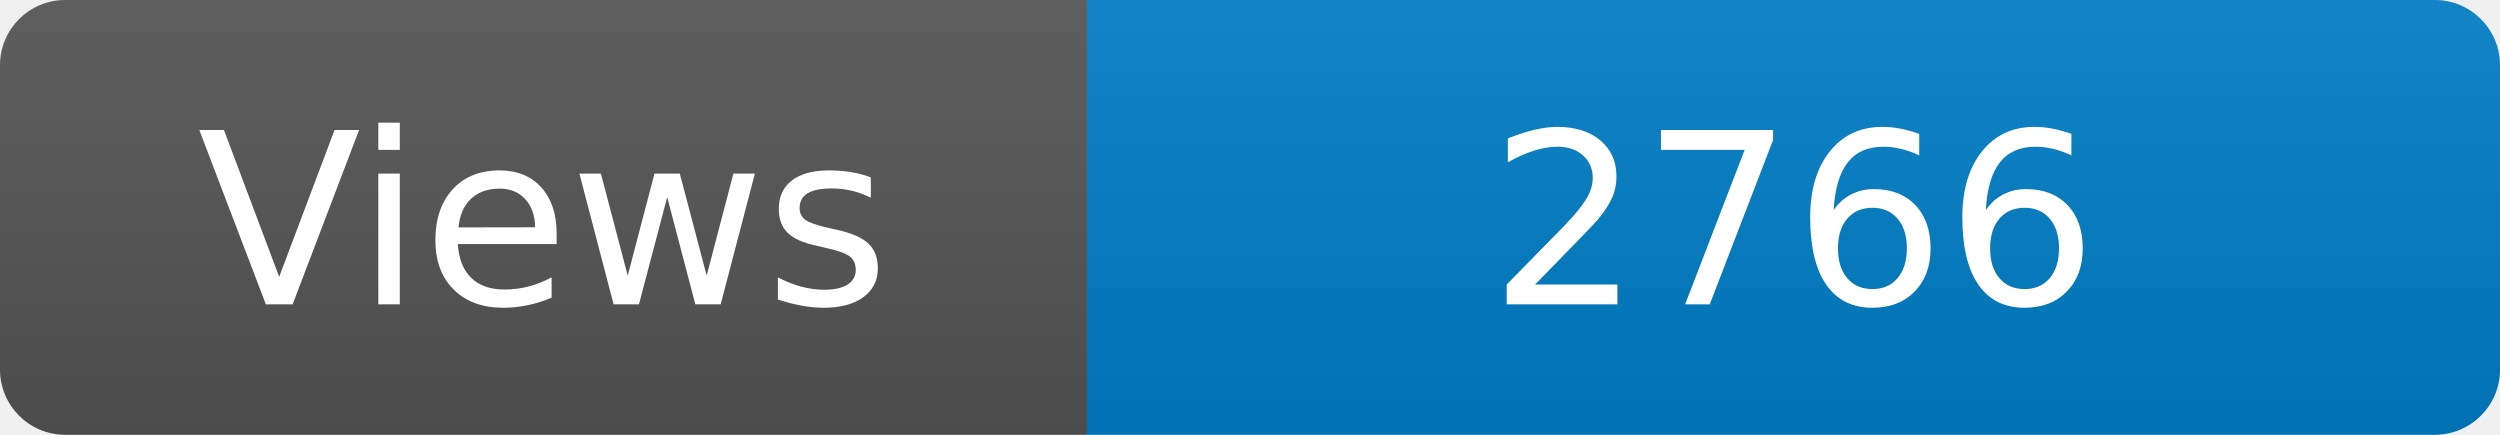
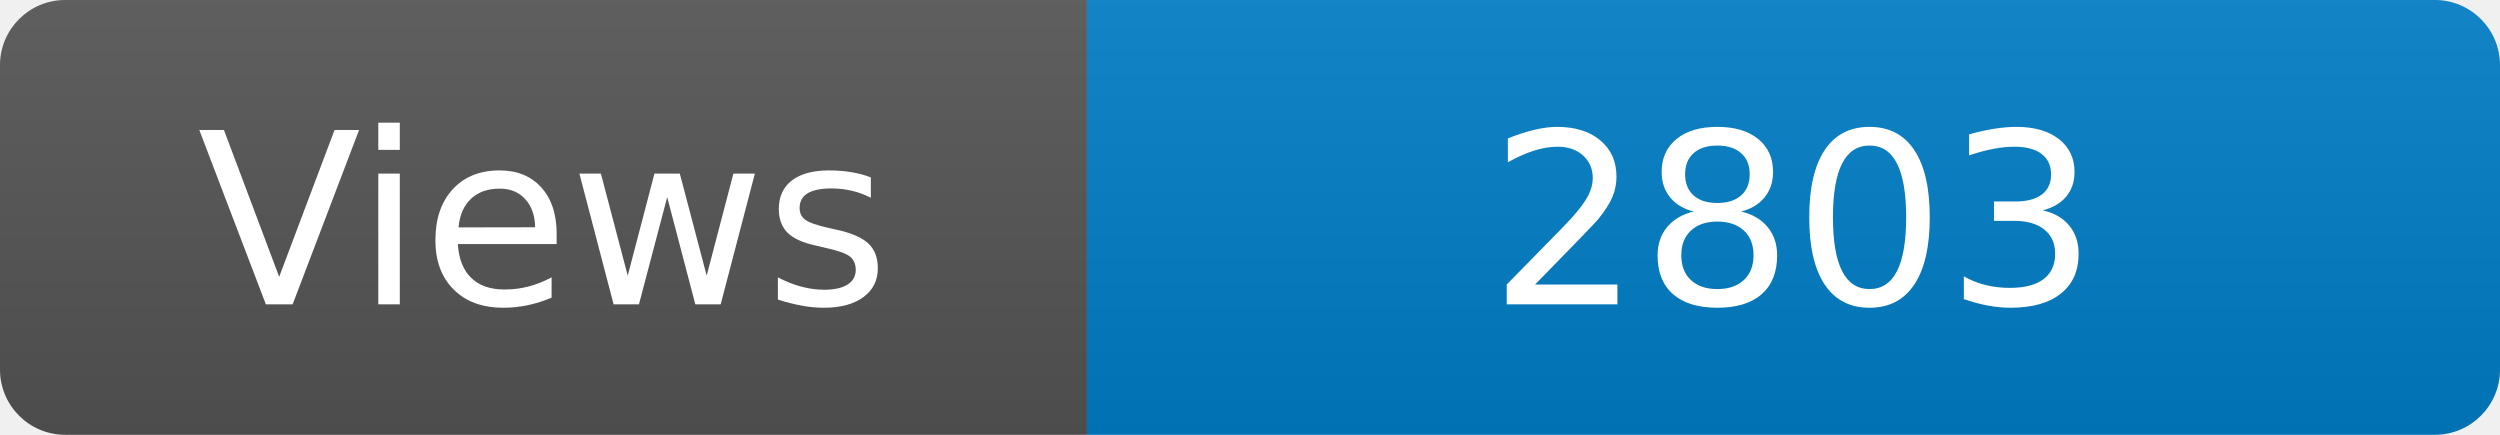
<svg xmlns="http://www.w3.org/2000/svg" width="115" height="20" role="img" aria-label="Maintained?: yes">
  <linearGradient id="s" x2="0" y2="100%">
    <stop offset="0" stop-color="#bbb" stop-opacity=".1" />
    <stop offset="1" stop-opacity=".1" />
  </linearGradient>
  <clipPath id="r">
    <rect width="115" height="20" rx="3" fill="#fff" />
  </clipPath>
  <g clip-path="url(#r)">
    <rect width="50" height="20" fill="#555" />
    <rect x="50" width="160" height="20" fill="#007ec6" />
    <rect width="115" height="20" fill="url(#s)" />
  </g>
  <g fill="#fff" text-anchor="middle" font-family="Verdana,Geneva,DejaVu Sans,sans-serif" font-size="110">
    <text x="250" y="140" transform="scale(.1)" fill="#fff">Views</text>
-     <text x="825" y="140" transform="scale(.1)" fill="#fff">2766</text>
+     <text x="825" y="140" transform="scale(.1)" fill="#fff">2803</text>
  </g>
</svg>
